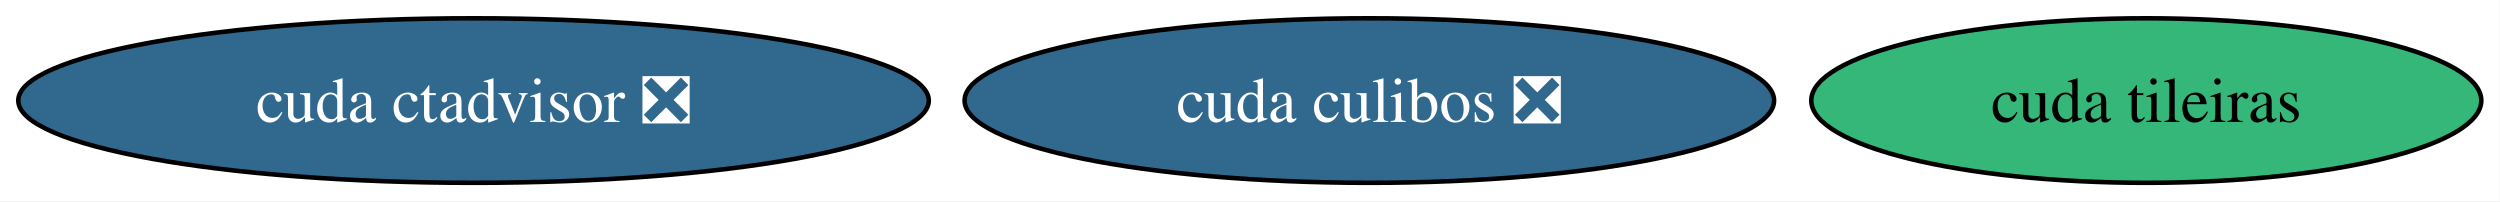
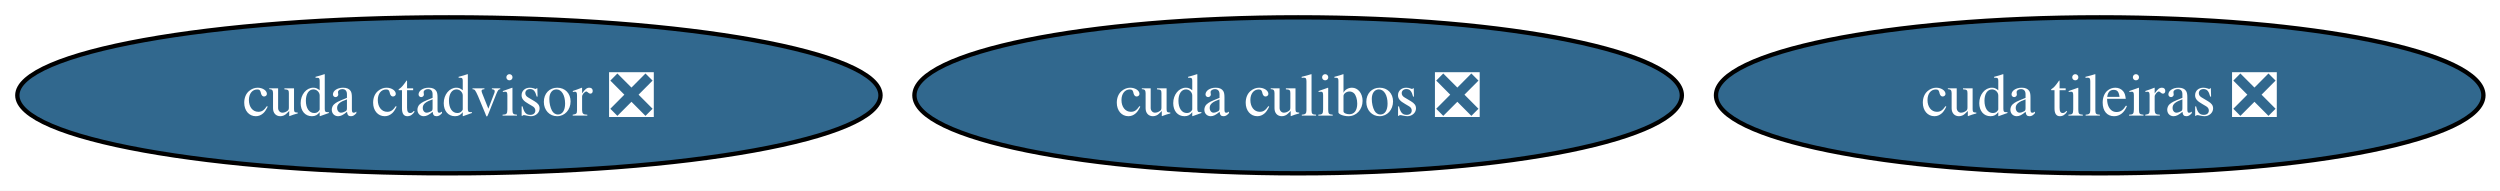
- <svg xmlns="http://www.w3.org/2000/svg" xmlns:xlink="http://www.w3.org/1999/xlink" width="547pt" height="44pt" viewBox="0.00 0.00 547.00 44.00">
+ <svg xmlns="http://www.w3.org/2000/svg" xmlns:xlink="http://www.w3.org/1999/xlink" width="577pt" height="44pt" viewBox="0.00 0.00 577.00 44.00">
  <g id="graph0" class="graph" transform="scale(1 1) rotate(0) translate(4 40)">
-     <polygon fill="white" stroke="none" points="-4,4 -4,-40 542.91,-40 542.91,4 -4,4" />
+     <polygon fill="white" stroke="none" points="-4,4 -4,-40 573.17,-40 573.17,4 -4,4" />
    <g id="node1" class="node">
      <g id="a_node1">
        <a xlink:href="https://github.com/conda-forge/cuda-culibos-feedstock/pull/2" xlink:title="cuda culibos ❎">
          <ellipse fill="#31688e" stroke="black" cx="295.61" cy="-18" rx="88.56" ry="18" />
          <text xml:space="preserve" text-anchor="middle" x="295.61" y="-13.32" font-family="Times,serif" font-size="14.00" fill="white">cuda culibos ❎</text>
        </a>
      </g>
    </g>
    <g id="node2" class="node">
      <g id="a_node2">
        <a xlink:href="https://github.com/conda-forge/cuda-ctadvisor-feedstock/pull/2" xlink:title="cuda ctadvisor ❎">
          <ellipse fill="#31688e" stroke="black" cx="99.61" cy="-18" rx="99.61" ry="18" />
          <text xml:space="preserve" text-anchor="middle" x="99.61" y="-13.32" font-family="Times,serif" font-size="14.00" fill="white">cuda ctadvisor ❎</text>
        </a>
      </g>
    </g>
    <g id="node3" class="node">
      <g id="a_node3">
-         <a xlink:href="https://github.com/conda-forge/cuda-tileiras-feedstock" xlink:title="cuda tileiras">
-           <ellipse fill="#35b779" stroke="black" cx="465.61" cy="-18" rx="73.3" ry="18" />
-           <text xml:space="preserve" text-anchor="middle" x="465.61" y="-13.32" font-family="Times,serif" font-size="14.00">cuda tileiras</text>
+         <a xlink:href="https://github.com/conda-forge/cuda-tileiras-feedstock/pull/2" xlink:title="cuda tileiras ❎">
+           <ellipse fill="#31688e" stroke="black" cx="480.61" cy="-18" rx="88.56" ry="18" />
+           <text xml:space="preserve" text-anchor="middle" x="480.61" y="-13.32" font-family="Times,serif" font-size="14.00" fill="white">cuda tileiras ❎</text>
        </a>
      </g>
    </g>
  </g>
</svg>
